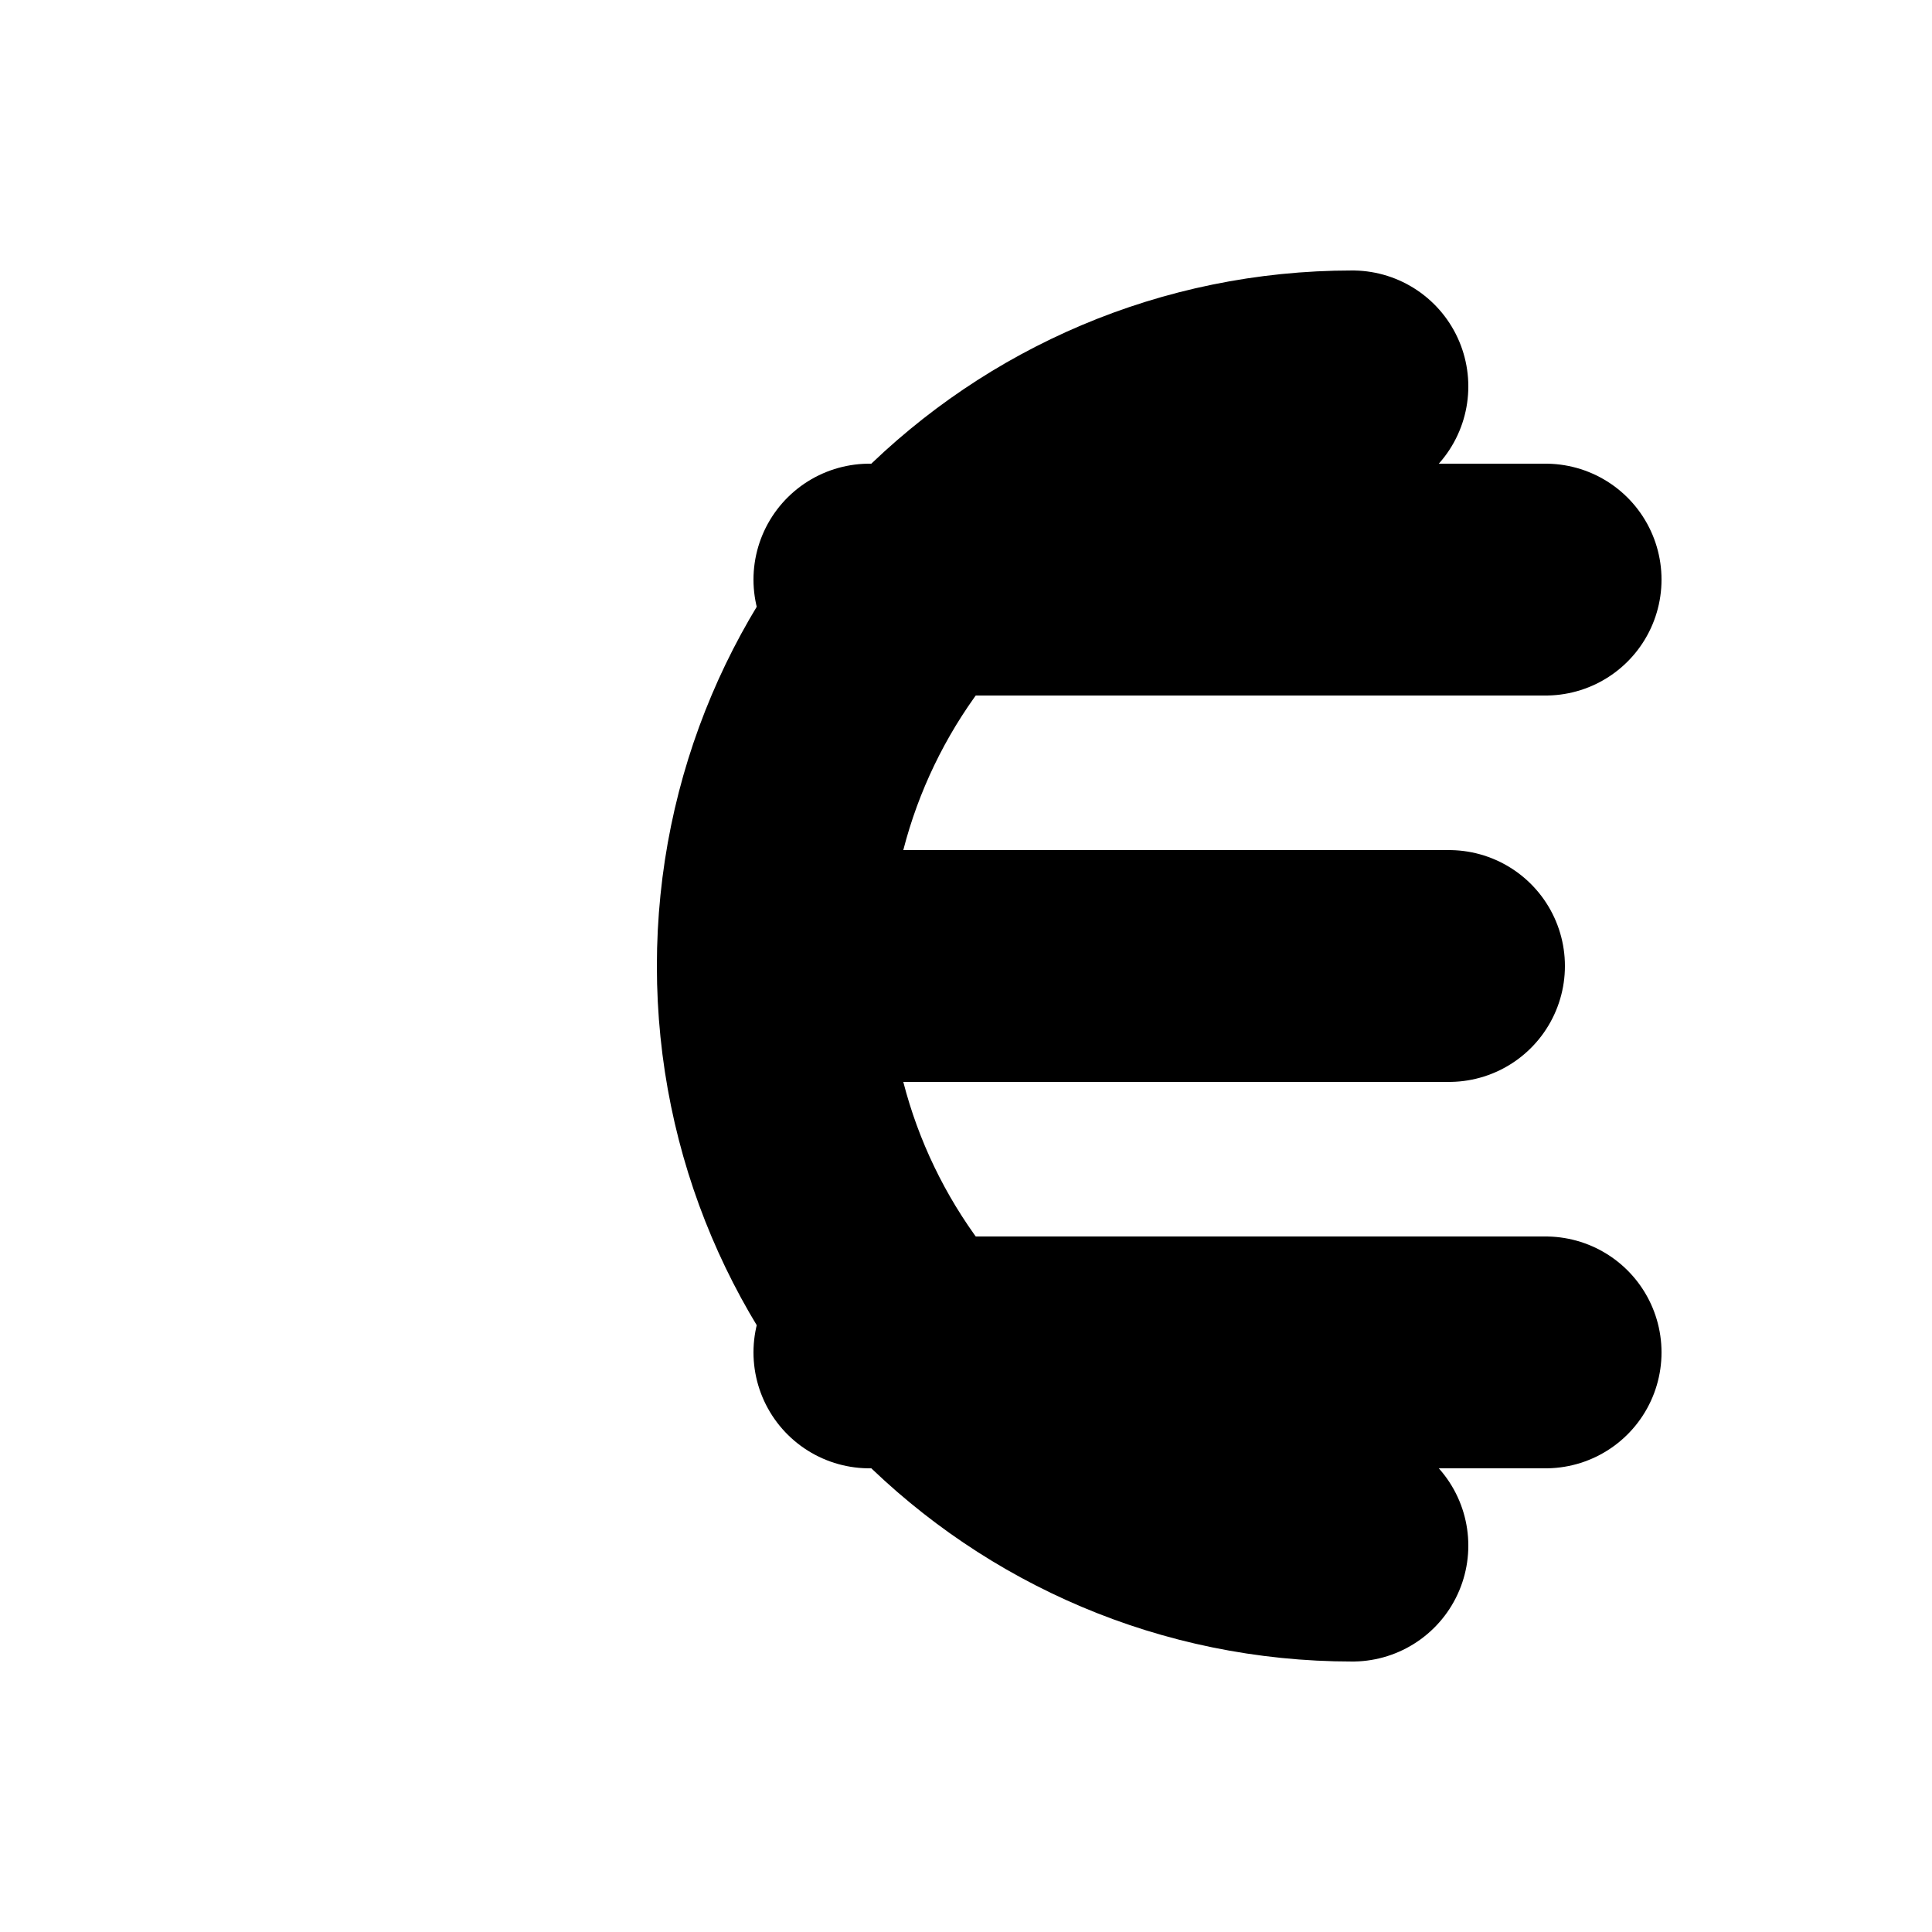
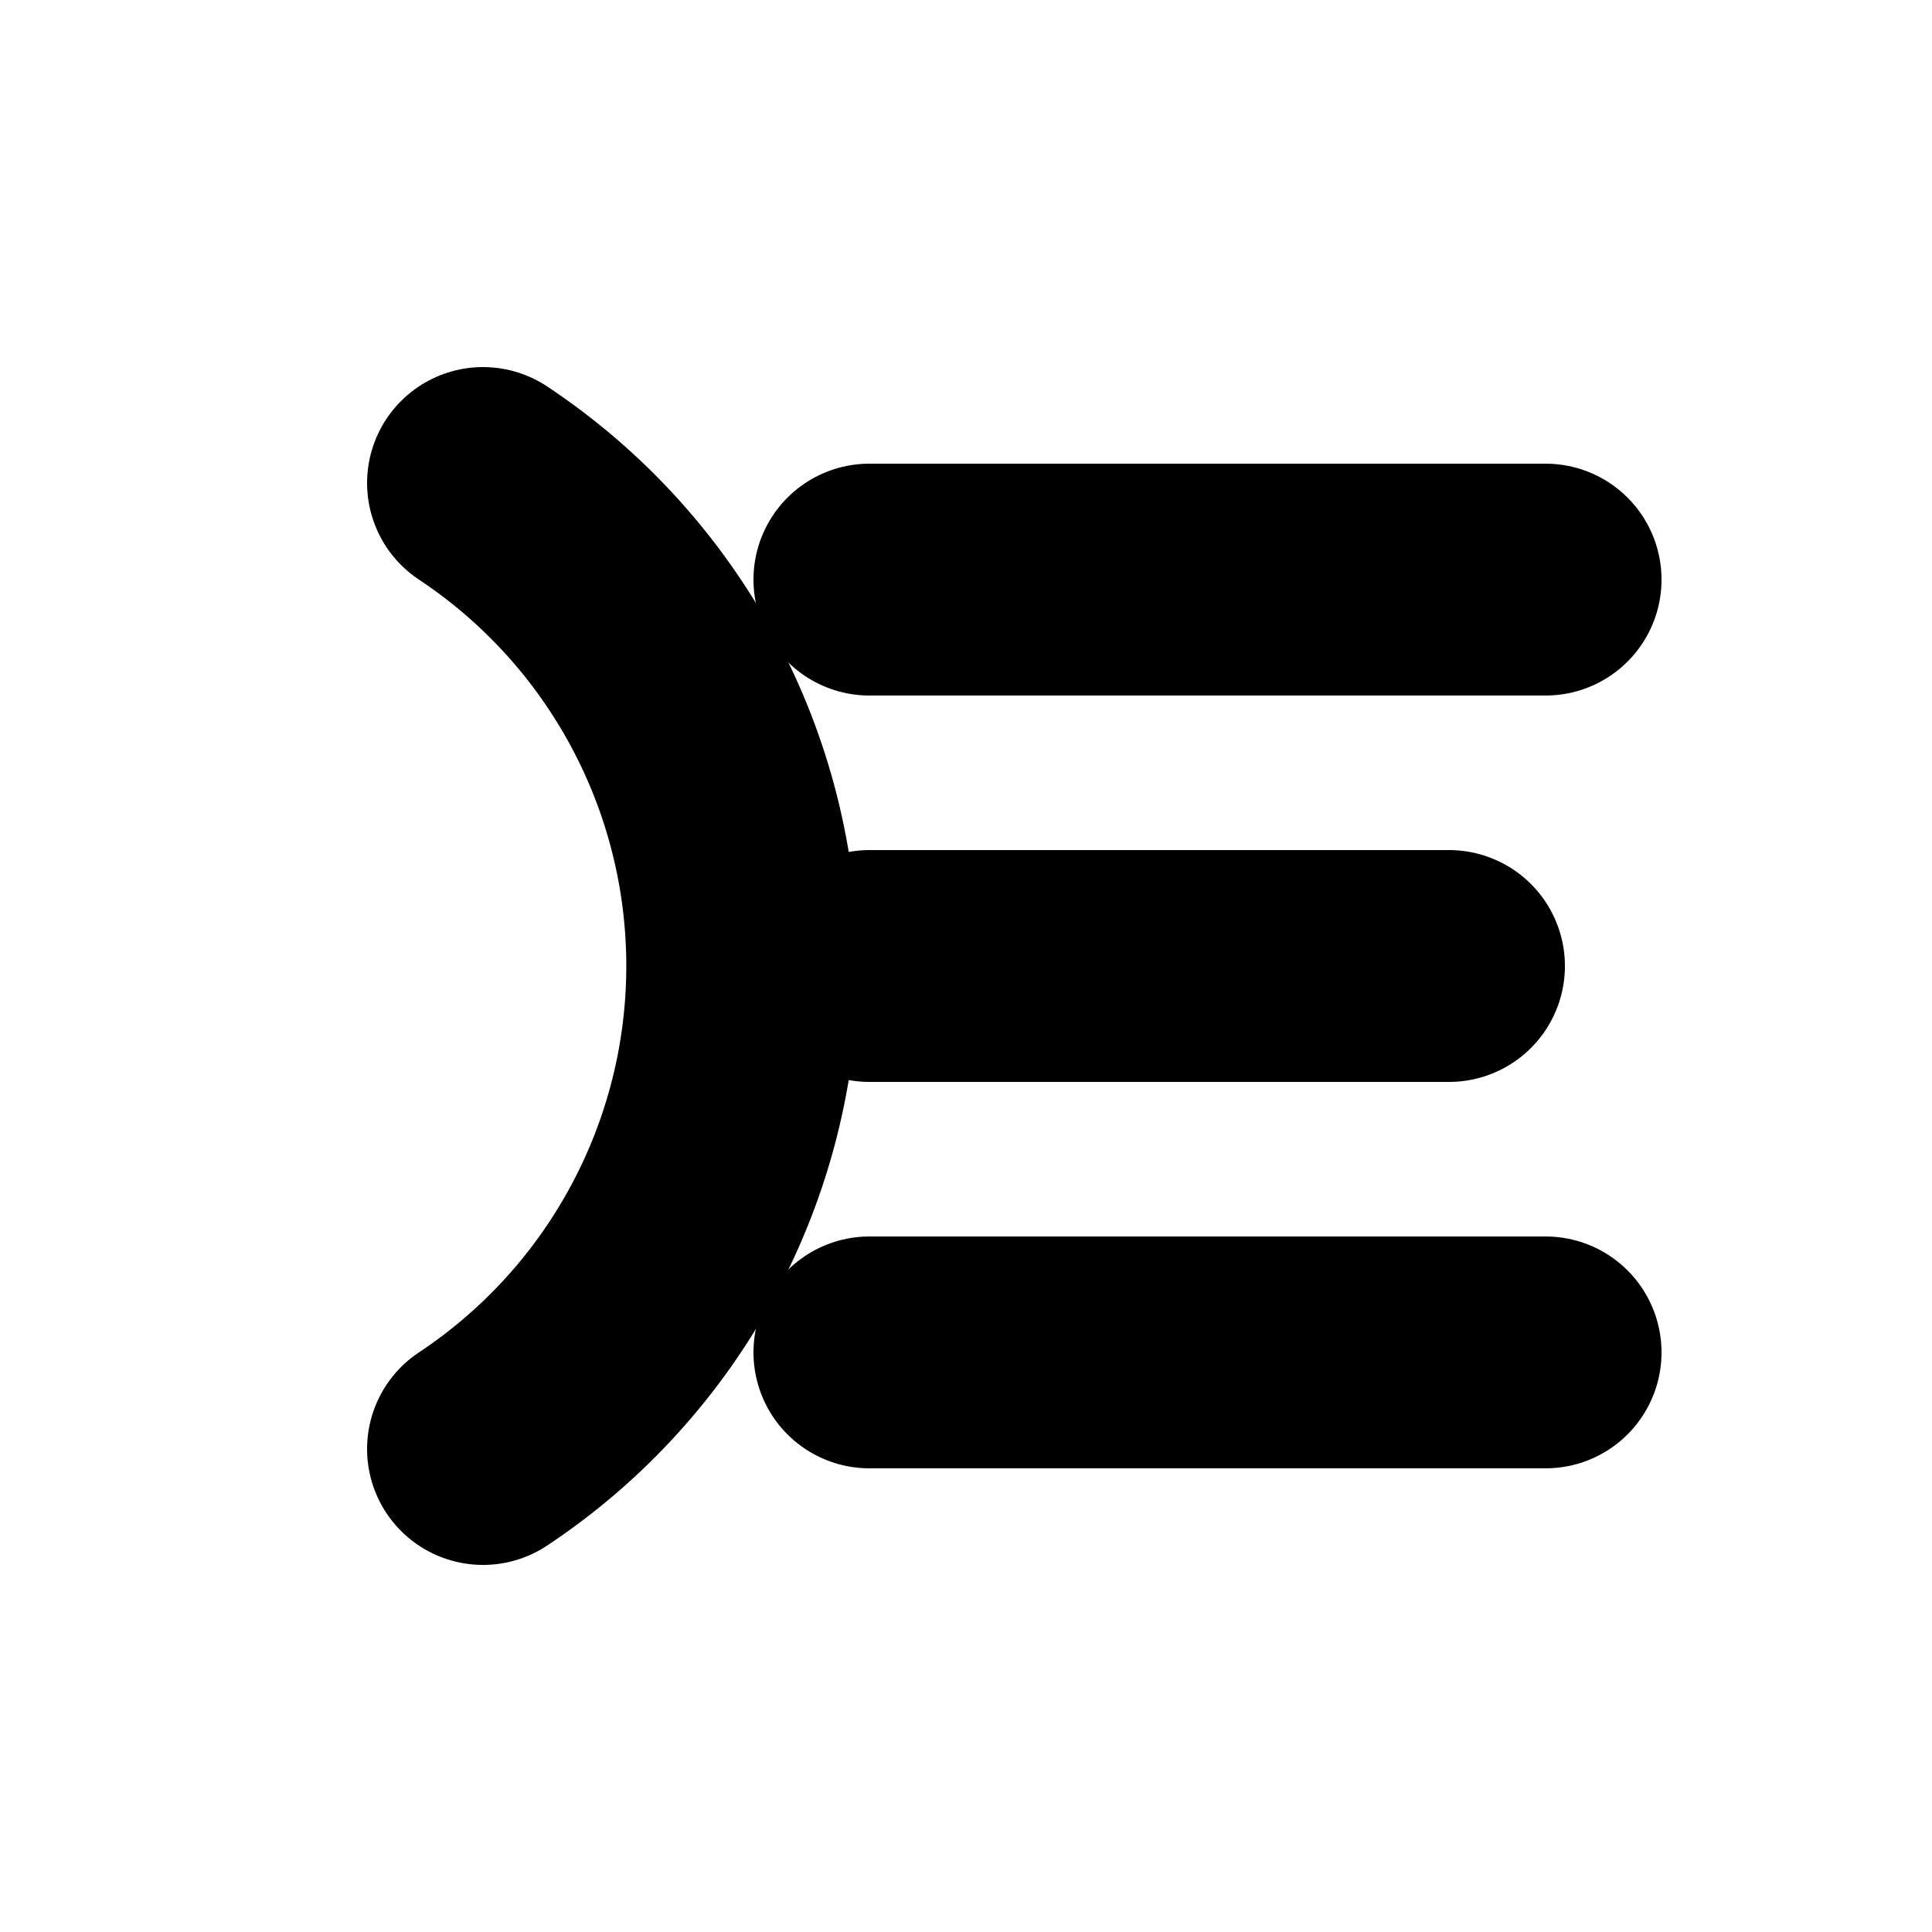
<svg xmlns="http://www.w3.org/2000/svg" viewBox="0 0 100 100">
-   <path d="M70 20 A30 30 0 1 0 70 80" fill="none" stroke="currentColor" stroke-width="12" stroke-linecap="round" />
+   <path d="M25 25 A30 30 0 0 1 25 75" fill="none" stroke="currentColor" stroke-width="12" stroke-linecap="round" />
  <path d="M45 30 H80 M45 50 H75 M45 70 H80" fill="none" stroke="currentColor" stroke-width="12" stroke-linecap="round" />
</svg>
